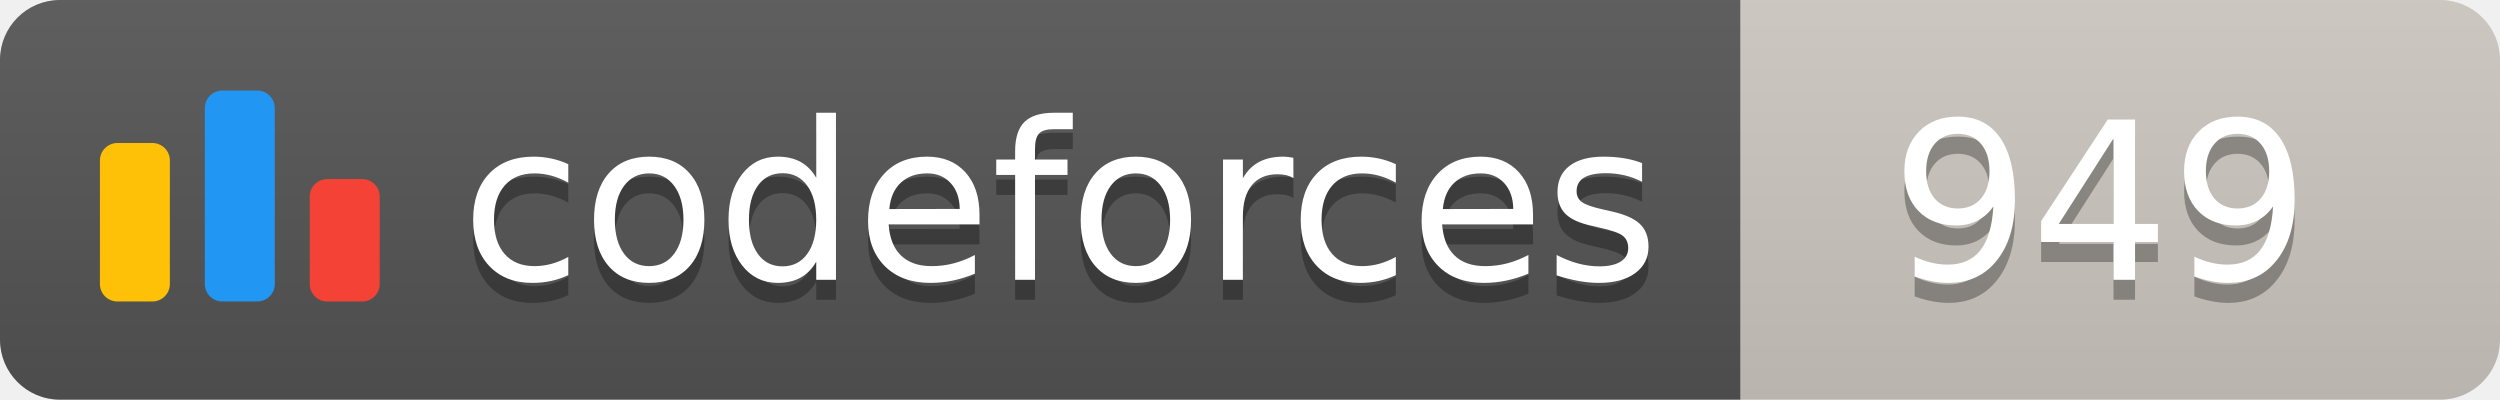
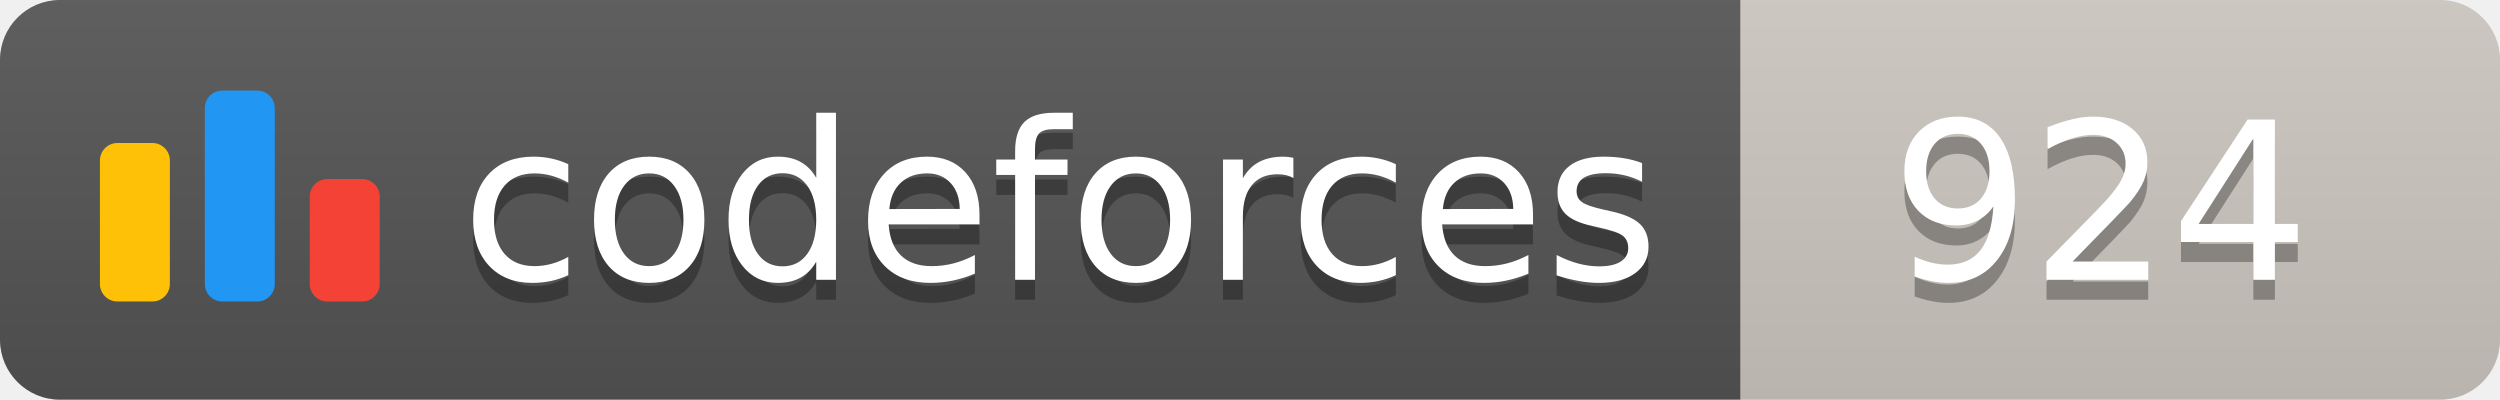
<svg xmlns="http://www.w3.org/2000/svg" width="125.1" height="20">
  <linearGradient id="smooth" x2="0" y2="100%">
    <stop offset="0" stop-color="#bbb" stop-opacity=".1" />
    <stop offset="1" stop-opacity=".1" />
  </linearGradient>
  <clipPath id="round">
    <rect width="125.1" height="20" rx="3" fill="#fff" />
  </clipPath>
  <g clip-path="url(#round)">
    <rect width="87.1" height="20" fill="#555" />
    <rect x="87.1" width="38.0" height="20" fill="#cec8c1" />
    <rect width="125.1" height="20" fill="url(#smooth)" />
  </g>
  <g fill="#fff" text-anchor="middle" font-family="DejaVu Sans,Verdana,Geneva,sans-serif" font-size="110">
    <svg x="5" y="3" class="logo" width="14" height="14" viewBox="0 0 32 25" fill="none">
      <rect y="6" width="8" height="18.125" rx="2" fill="#FFC107" />
      <rect x="24" y="10.125" width="8" height="14" rx="2" fill="#F44336" />
      <rect x="12" width="8" height="24.125" rx="2" fill="#2196F3" />
    </svg>
    <text x="530.5" y="150" fill="#010101" fill-opacity=".3" transform="scale(0.1)" textLength="601.0" lengthAdjust="spacing">codeforces
        </text>
    <text x="530.5" y="140" transform="scale(0.1)" textLength="601.0" lengthAdjust="spacing">codeforces</text>
-     <text x="1051.0" y="150" fill="#010101" fill-opacity=".3" transform="scale(0.1)" textLength="280.0" lengthAdjust="spacing">949
+     <text x="1051.0" y="150" fill="#010101" fill-opacity=".3" transform="scale(0.1)" textLength="280.0" lengthAdjust="spacing">924
        </text>
-     <text x="1051.0" y="140" transform="scale(0.1)" textLength="280.0" lengthAdjust="spacing">949</text>
+     <text x="1051.0" y="140" transform="scale(0.1)" textLength="280.0" lengthAdjust="spacing">924</text>
  </g>
</svg>
